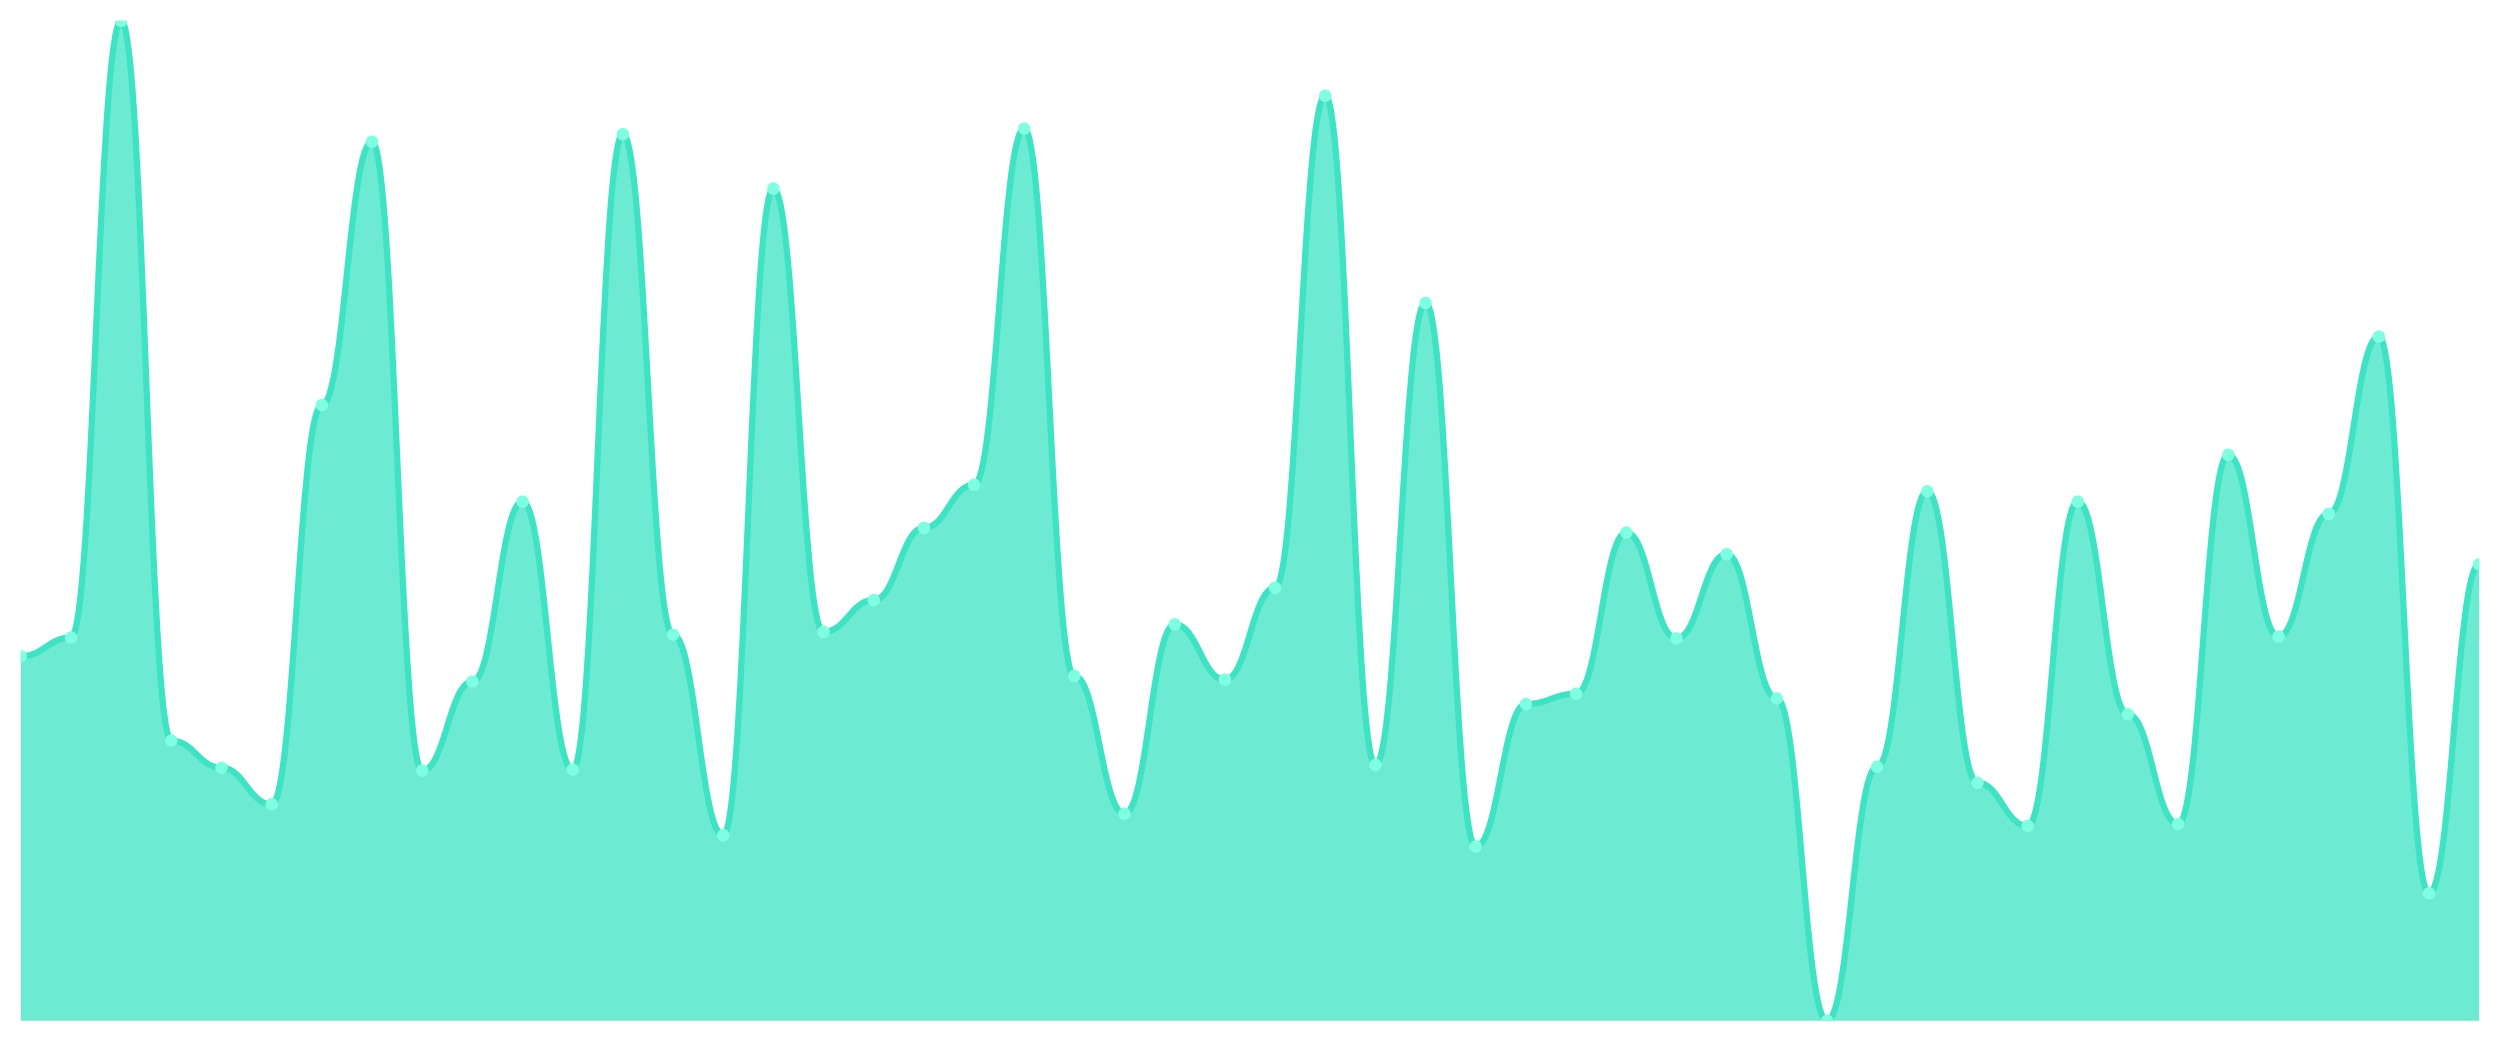
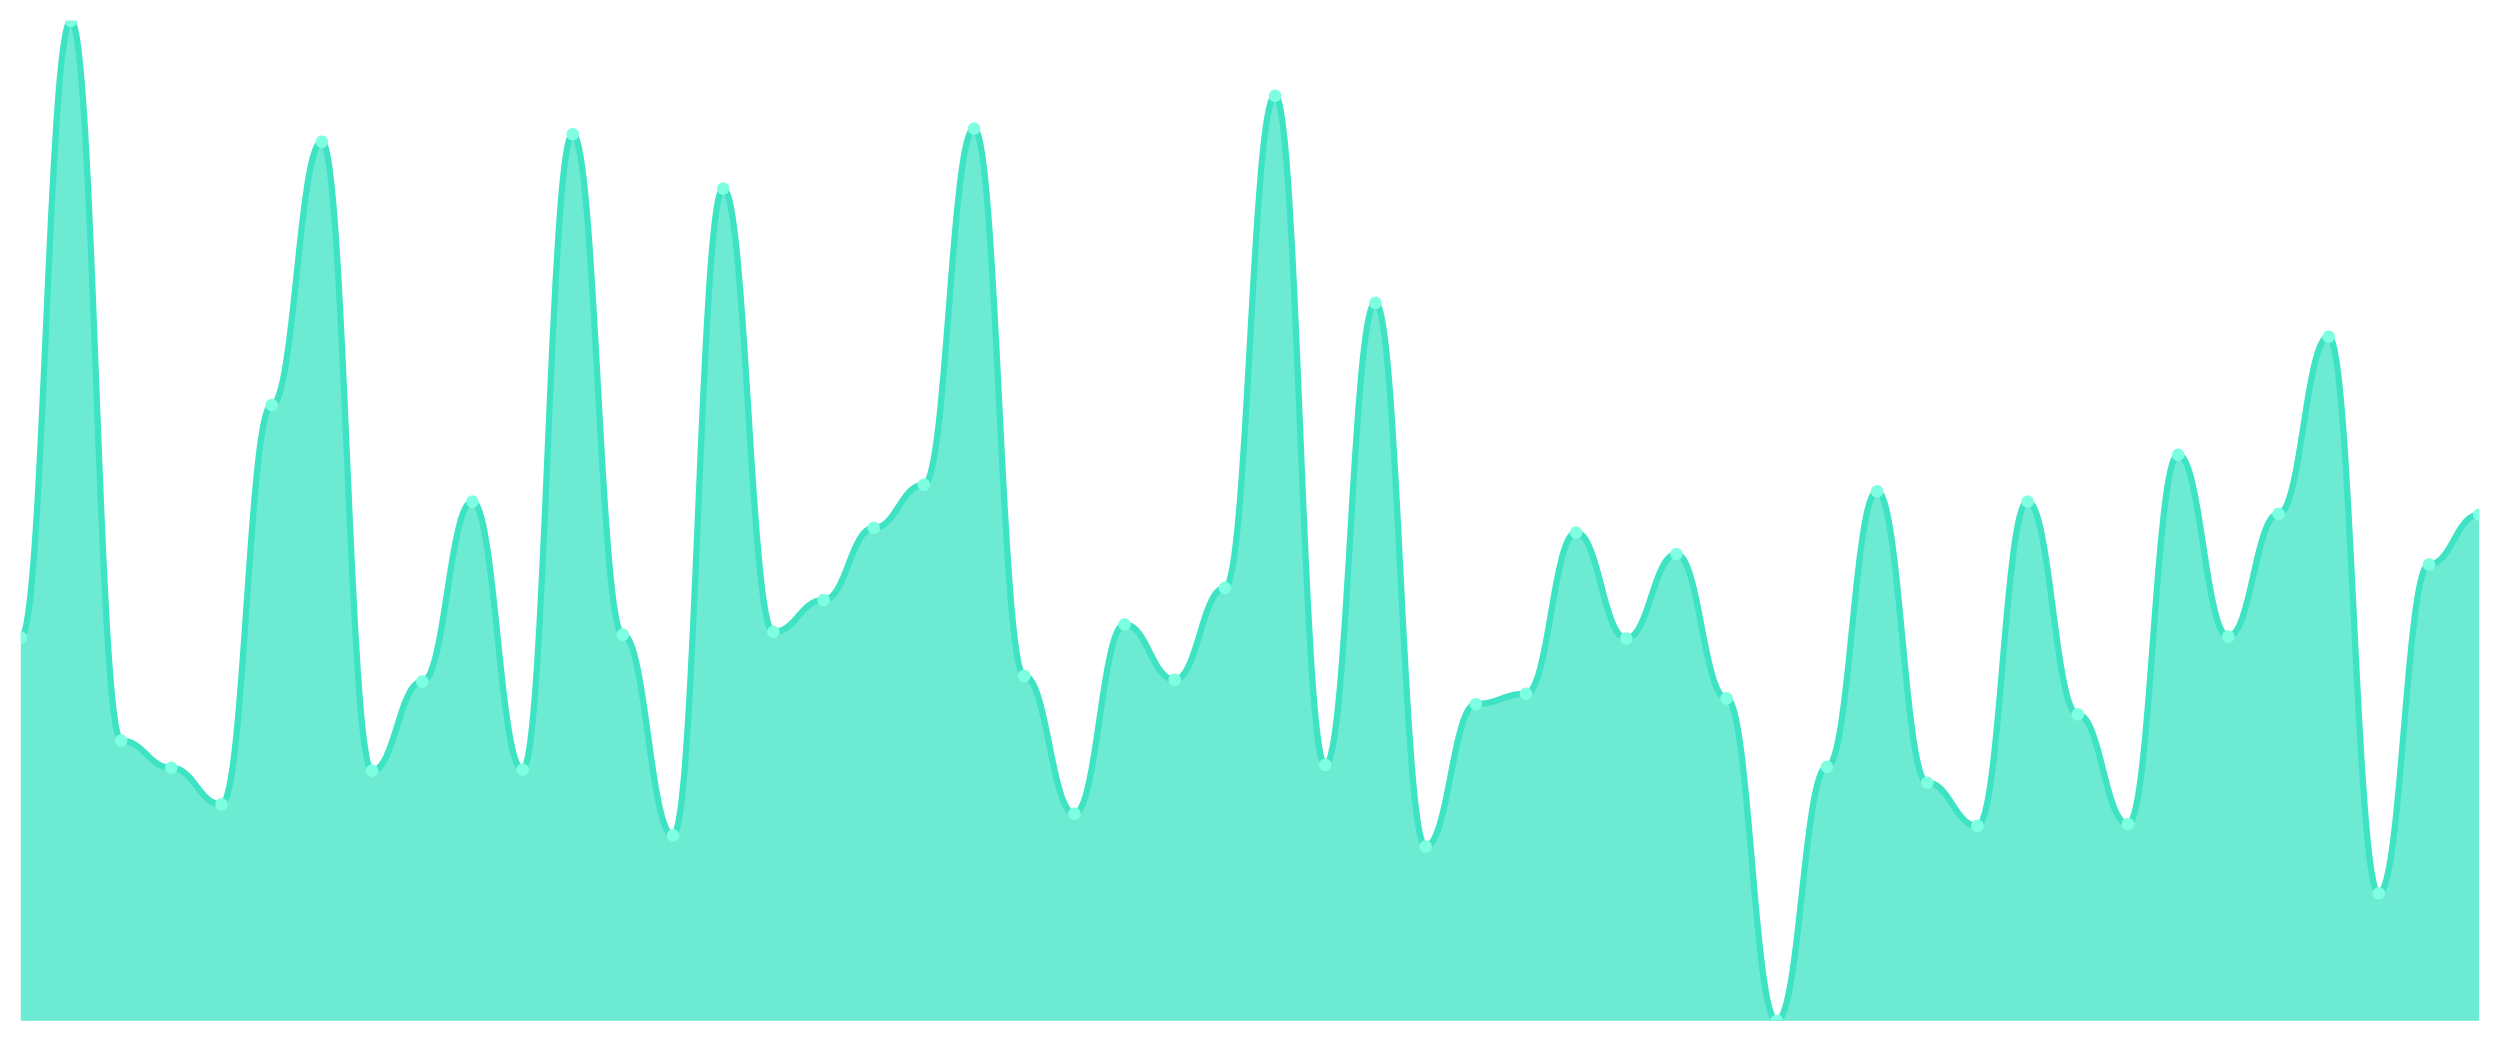
<svg xmlns="http://www.w3.org/2000/svg" viewBox="0 0 1200 500" width="1200" height="500">
  <defs>
    <clipPath id="c">
      <rect x="10" y="10" width="1180" height="480" />
    </clipPath>
  </defs>
  <rect width="1200" height="500" fill="none" />
  <g clip-path="url(#c)">
-     <path d="M 10,490 L 10,315.005 C 20.837,315.005 23.245,306.007 34.082,306.007 C 44.918,306.007 47.327,10 58.163,10 C 69,10 71.408,355.492 82.245,355.492 C 93.082,355.492 95.49,368.538 106.327,368.538 C 117.163,368.538 119.571,386.082 130.408,386.082 C 141.245,386.082 143.653,194.442 154.49,194.442 C 165.327,194.442 167.735,68.032 178.571,68.032 C 189.408,68.032 191.816,369.888 202.653,369.888 C 213.49,369.888 215.898,327.151 226.735,327.151 C 237.571,327.151 239.98,240.778 250.816,240.778 C 261.653,240.778 264.061,369.438 274.898,369.438 C 285.735,369.438 288.143,64.433 298.98,64.433 C 309.816,64.433 312.224,304.658 323.061,304.658 C 333.898,304.658 336.306,400.928 347.143,400.928 C 357.98,400.928 360.388,90.525 371.224,90.525 C 382.061,90.525 384.469,303.308 395.306,303.308 C 406.143,303.308 408.551,288.013 419.388,288.013 C 430.224,288.013 432.633,253.374 443.469,253.374 C 454.306,253.374 456.714,232.68 467.551,232.68 C 478.388,232.68 480.796,61.734 491.633,61.734 C 502.469,61.734 504.878,324.452 515.714,324.452 C 526.551,324.452 528.959,390.581 539.796,390.581 C 550.633,390.581 553.041,299.709 563.878,299.709 C 574.714,299.709 577.122,326.251 587.959,326.251 C 598.796,326.251 601.204,282.165 612.041,282.165 C 622.878,282.165 625.286,45.989 636.122,45.989 C 646.959,45.989 649.367,367.188 660.204,367.188 C 671.041,367.188 673.449,145.408 684.286,145.408 C 695.122,145.408 697.531,406.326 708.367,406.326 C 719.204,406.326 721.612,337.948 732.449,337.948 C 743.286,337.948 745.694,332.999 756.531,332.999 C 767.367,332.999 769.776,255.623 780.612,255.623 C 791.449,255.623 793.857,306.457 804.694,306.457 C 815.531,306.457 817.939,265.97 828.776,265.97 C 839.612,265.97 842.02,335.248 852.857,335.248 C 863.694,335.248 866.102,490 876.939,490 C 887.776,490 890.184,368.088 901.02,368.088 C 911.857,368.088 914.265,235.829 925.102,235.829 C 935.939,235.829 938.347,375.736 949.184,375.736 C 960.02,375.736 962.429,396.429 973.265,396.429 C 984.102,396.429 986.51,240.778 997.347,240.778 C 1008.184,240.778 1010.592,342.896 1021.429,342.896 C 1032.265,342.896 1034.673,395.53 1045.51,395.53 C 1056.347,395.53 1058.755,218.285 1069.592,218.285 C 1080.429,218.285 1082.837,305.558 1093.673,305.558 C 1104.51,305.558 1106.918,246.626 1117.755,246.626 C 1128.592,246.626 1131,161.603 1141.837,161.603 C 1152.673,161.603 1155.082,428.819 1165.918,428.819 C 1176.755,428.819 1179.163,270.918 1190,270.918 L 1190,490 Z" fill="rgba(61,227,195,0.75)" />
-     <path d="M 10,315.005 C 20.837,315.005 23.245,306.007 34.082,306.007 C 44.918,306.007 47.327,10 58.163,10 C 69,10 71.408,355.492 82.245,355.492 C 93.082,355.492 95.49,368.538 106.327,368.538 C 117.163,368.538 119.571,386.082 130.408,386.082 C 141.245,386.082 143.653,194.442 154.49,194.442 C 165.327,194.442 167.735,68.032 178.571,68.032 C 189.408,68.032 191.816,369.888 202.653,369.888 C 213.49,369.888 215.898,327.151 226.735,327.151 C 237.571,327.151 239.98,240.778 250.816,240.778 C 261.653,240.778 264.061,369.438 274.898,369.438 C 285.735,369.438 288.143,64.433 298.98,64.433 C 309.816,64.433 312.224,304.658 323.061,304.658 C 333.898,304.658 336.306,400.928 347.143,400.928 C 357.98,400.928 360.388,90.525 371.224,90.525 C 382.061,90.525 384.469,303.308 395.306,303.308 C 406.143,303.308 408.551,288.013 419.388,288.013 C 430.224,288.013 432.633,253.374 443.469,253.374 C 454.306,253.374 456.714,232.68 467.551,232.68 C 478.388,232.68 480.796,61.734 491.633,61.734 C 502.469,61.734 504.878,324.452 515.714,324.452 C 526.551,324.452 528.959,390.581 539.796,390.581 C 550.633,390.581 553.041,299.709 563.878,299.709 C 574.714,299.709 577.122,326.251 587.959,326.251 C 598.796,326.251 601.204,282.165 612.041,282.165 C 622.878,282.165 625.286,45.989 636.122,45.989 C 646.959,45.989 649.367,367.188 660.204,367.188 C 671.041,367.188 673.449,145.408 684.286,145.408 C 695.122,145.408 697.531,406.326 708.367,406.326 C 719.204,406.326 721.612,337.948 732.449,337.948 C 743.286,337.948 745.694,332.999 756.531,332.999 C 767.367,332.999 769.776,255.623 780.612,255.623 C 791.449,255.623 793.857,306.457 804.694,306.457 C 815.531,306.457 817.939,265.97 828.776,265.97 C 839.612,265.97 842.02,335.248 852.857,335.248 C 863.694,335.248 866.102,490 876.939,490 C 887.776,490 890.184,368.088 901.02,368.088 C 911.857,368.088 914.265,235.829 925.102,235.829 C 935.939,235.829 938.347,375.736 949.184,375.736 C 960.02,375.736 962.429,396.429 973.265,396.429 C 984.102,396.429 986.51,240.778 997.347,240.778 C 1008.184,240.778 1010.592,342.896 1021.429,342.896 C 1032.265,342.896 1034.673,395.53 1045.51,395.53 C 1056.347,395.53 1058.755,218.285 1069.592,218.285 C 1080.429,218.285 1082.837,305.558 1093.673,305.558 C 1104.51,305.558 1106.918,246.626 1117.755,246.626 C 1128.592,246.626 1131,161.603 1141.837,161.603 C 1152.673,161.603 1155.082,428.819 1165.918,428.819 C 1176.755,428.819 1179.163,270.918 1190,270.918" fill="none" stroke="#3de3c3" stroke-width="3" stroke-linecap="round" stroke-linejoin="round" />
-     <circle cx="10" cy="315.005" r="3" fill="#7fffe1" />
-     <circle cx="34.082" cy="306.007" r="3" fill="#7fffe1" />
-     <circle cx="58.163" cy="10" r="3" fill="#7fffe1" />
-     <circle cx="82.245" cy="355.492" r="3" fill="#7fffe1" />
-     <circle cx="106.327" cy="368.538" r="3" fill="#7fffe1" />
-     <circle cx="130.408" cy="386.082" r="3" fill="#7fffe1" />
-     <circle cx="154.49" cy="194.442" r="3" fill="#7fffe1" />
-     <circle cx="178.571" cy="68.032" r="3" fill="#7fffe1" />
-     <circle cx="202.653" cy="369.888" r="3" fill="#7fffe1" />
-     <circle cx="226.735" cy="327.151" r="3" fill="#7fffe1" />
-     <circle cx="250.816" cy="240.778" r="3" fill="#7fffe1" />
-     <circle cx="274.898" cy="369.438" r="3" fill="#7fffe1" />
-     <circle cx="298.98" cy="64.433" r="3" fill="#7fffe1" />
-     <circle cx="323.061" cy="304.658" r="3" fill="#7fffe1" />
-     <circle cx="347.143" cy="400.928" r="3" fill="#7fffe1" />
-     <circle cx="371.224" cy="90.525" r="3" fill="#7fffe1" />
-     <circle cx="395.306" cy="303.308" r="3" fill="#7fffe1" />
-     <circle cx="419.388" cy="288.013" r="3" fill="#7fffe1" />
-     <circle cx="443.469" cy="253.374" r="3" fill="#7fffe1" />
-     <circle cx="467.551" cy="232.68" r="3" fill="#7fffe1" />
-     <circle cx="491.633" cy="61.734" r="3" fill="#7fffe1" />
-     <circle cx="515.714" cy="324.452" r="3" fill="#7fffe1" />
-     <circle cx="539.796" cy="390.581" r="3" fill="#7fffe1" />
-     <circle cx="563.878" cy="299.709" r="3" fill="#7fffe1" />
-     <circle cx="587.959" cy="326.251" r="3" fill="#7fffe1" />
-     <circle cx="612.041" cy="282.165" r="3" fill="#7fffe1" />
-     <circle cx="636.122" cy="45.989" r="3" fill="#7fffe1" />
-     <circle cx="660.204" cy="367.188" r="3" fill="#7fffe1" />
-     <circle cx="684.286" cy="145.408" r="3" fill="#7fffe1" />
-     <circle cx="708.367" cy="406.326" r="3" fill="#7fffe1" />
-     <circle cx="732.449" cy="337.948" r="3" fill="#7fffe1" />
-     <circle cx="756.531" cy="332.999" r="3" fill="#7fffe1" />
-     <circle cx="780.612" cy="255.623" r="3" fill="#7fffe1" />
-     <circle cx="804.694" cy="306.457" r="3" fill="#7fffe1" />
-     <circle cx="828.776" cy="265.97" r="3" fill="#7fffe1" />
-     <circle cx="852.857" cy="335.248" r="3" fill="#7fffe1" />
-     <circle cx="876.939" cy="490" r="3" fill="#7fffe1" />
-     <circle cx="901.02" cy="368.088" r="3" fill="#7fffe1" />
-     <circle cx="925.102" cy="235.829" r="3" fill="#7fffe1" />
-     <circle cx="949.184" cy="375.736" r="3" fill="#7fffe1" />
-     <circle cx="973.265" cy="396.429" r="3" fill="#7fffe1" />
-     <circle cx="997.347" cy="240.778" r="3" fill="#7fffe1" />
-     <circle cx="1021.429" cy="342.896" r="3" fill="#7fffe1" />
-     <circle cx="1045.51" cy="395.53" r="3" fill="#7fffe1" />
-     <circle cx="1069.592" cy="218.285" r="3" fill="#7fffe1" />
-     <circle cx="1093.673" cy="305.558" r="3" fill="#7fffe1" />
-     <circle cx="1117.755" cy="246.626" r="3" fill="#7fffe1" />
-     <circle cx="1141.837" cy="161.603" r="3" fill="#7fffe1" />
-     <circle cx="1165.918" cy="428.819" r="3" fill="#7fffe1" />
-     <circle cx="1190" cy="270.918" r="3" fill="#7fffe1" />
+     <path d="M 10,490 L 10,306.007 C 20.837,306.007 23.245,10 34.082,10 C 44.918,10 47.327,355.492 58.163,355.492 C 69,355.492 71.408,368.538 82.245,368.538 C 93.082,368.538 95.49,386.082 106.327,386.082 C 117.163,386.082 119.571,194.442 130.408,194.442 C 141.245,194.442 143.653,68.032 154.49,68.032 C 165.327,68.032 167.735,369.888 178.571,369.888 C 189.408,369.888 191.816,327.151 202.653,327.151 C 213.49,327.151 215.898,240.778 226.735,240.778 C 237.571,240.778 239.98,369.438 250.816,369.438 C 261.653,369.438 264.061,64.433 274.898,64.433 C 285.735,64.433 288.143,304.658 298.98,304.658 C 309.816,304.658 312.224,400.928 323.061,400.928 C 333.898,400.928 336.306,90.525 347.143,90.525 C 357.98,90.525 360.388,303.308 371.224,303.308 C 382.061,303.308 384.469,288.013 395.306,288.013 C 406.143,288.013 408.551,253.374 419.388,253.374 C 430.224,253.374 432.633,232.68 443.469,232.68 C 454.306,232.68 456.714,61.734 467.551,61.734 C 478.388,61.734 480.796,324.452 491.633,324.452 C 502.469,324.452 504.878,390.581 515.714,390.581 C 526.551,390.581 528.959,299.709 539.796,299.709 C 550.633,299.709 553.041,326.251 563.878,326.251 C 574.714,326.251 577.122,282.165 587.959,282.165 C 598.796,282.165 601.204,45.989 612.041,45.989 C 622.878,45.989 625.286,367.188 636.122,367.188 C 646.959,367.188 649.367,145.408 660.204,145.408 C 671.041,145.408 673.449,406.326 684.286,406.326 C 695.122,406.326 697.531,337.948 708.367,337.948 C 719.204,337.948 721.612,332.999 732.449,332.999 C 743.286,332.999 745.694,255.623 756.531,255.623 C 767.367,255.623 769.776,306.457 780.612,306.457 C 791.449,306.457 793.857,265.97 804.694,265.97 C 815.531,265.97 817.939,335.248 828.776,335.248 C 839.612,335.248 842.02,490 852.857,490 C 863.694,490 866.102,368.088 876.939,368.088 C 887.776,368.088 890.184,235.829 901.02,235.829 C 911.857,235.829 914.265,375.736 925.102,375.736 C 935.939,375.736 938.347,396.429 949.184,396.429 C 960.02,396.429 962.429,240.778 973.265,240.778 C 984.102,240.778 986.51,342.896 997.347,342.896 C 1008.184,342.896 1010.592,395.53 1021.429,395.53 C 1032.265,395.53 1034.673,218.285 1045.51,218.285 C 1056.347,218.285 1058.755,305.558 1069.592,305.558 C 1080.429,305.558 1082.837,246.626 1093.673,246.626 C 1104.51,246.626 1106.918,161.603 1117.755,161.603 C 1128.592,161.603 1131,428.819 1141.837,428.819 C 1152.673,428.819 1155.082,270.918 1165.918,270.918 C 1176.755,270.918 1179.163,247.076 1190,247.076 L 1190,490 Z" fill="rgba(61,227,195,0.75)" />
+     <path d="M 10,306.007 C 20.837,306.007 23.245,10 34.082,10 C 44.918,10 47.327,355.492 58.163,355.492 C 69,355.492 71.408,368.538 82.245,368.538 C 93.082,368.538 95.49,386.082 106.327,386.082 C 117.163,386.082 119.571,194.442 130.408,194.442 C 141.245,194.442 143.653,68.032 154.49,68.032 C 165.327,68.032 167.735,369.888 178.571,369.888 C 189.408,369.888 191.816,327.151 202.653,327.151 C 213.49,327.151 215.898,240.778 226.735,240.778 C 237.571,240.778 239.98,369.438 250.816,369.438 C 261.653,369.438 264.061,64.433 274.898,64.433 C 285.735,64.433 288.143,304.658 298.98,304.658 C 309.816,304.658 312.224,400.928 323.061,400.928 C 333.898,400.928 336.306,90.525 347.143,90.525 C 357.98,90.525 360.388,303.308 371.224,303.308 C 382.061,303.308 384.469,288.013 395.306,288.013 C 406.143,288.013 408.551,253.374 419.388,253.374 C 430.224,253.374 432.633,232.68 443.469,232.68 C 454.306,232.68 456.714,61.734 467.551,61.734 C 478.388,61.734 480.796,324.452 491.633,324.452 C 502.469,324.452 504.878,390.581 515.714,390.581 C 526.551,390.581 528.959,299.709 539.796,299.709 C 550.633,299.709 553.041,326.251 563.878,326.251 C 574.714,326.251 577.122,282.165 587.959,282.165 C 598.796,282.165 601.204,45.989 612.041,45.989 C 622.878,45.989 625.286,367.188 636.122,367.188 C 646.959,367.188 649.367,145.408 660.204,145.408 C 671.041,145.408 673.449,406.326 684.286,406.326 C 695.122,406.326 697.531,337.948 708.367,337.948 C 719.204,337.948 721.612,332.999 732.449,332.999 C 743.286,332.999 745.694,255.623 756.531,255.623 C 767.367,255.623 769.776,306.457 780.612,306.457 C 791.449,306.457 793.857,265.97 804.694,265.97 C 815.531,265.97 817.939,335.248 828.776,335.248 C 839.612,335.248 842.02,490 852.857,490 C 863.694,490 866.102,368.088 876.939,368.088 C 887.776,368.088 890.184,235.829 901.02,235.829 C 911.857,235.829 914.265,375.736 925.102,375.736 C 935.939,375.736 938.347,396.429 949.184,396.429 C 960.02,396.429 962.429,240.778 973.265,240.778 C 984.102,240.778 986.51,342.896 997.347,342.896 C 1008.184,342.896 1010.592,395.53 1021.429,395.53 C 1032.265,395.53 1034.673,218.285 1045.51,218.285 C 1056.347,218.285 1058.755,305.558 1069.592,305.558 C 1080.429,305.558 1082.837,246.626 1093.673,246.626 C 1104.51,246.626 1106.918,161.603 1117.755,161.603 C 1128.592,161.603 1131,428.819 1141.837,428.819 C 1152.673,428.819 1155.082,270.918 1165.918,270.918 C 1176.755,270.918 1179.163,247.076 1190,247.076" fill="none" stroke="#3de3c3" stroke-width="3" stroke-linecap="round" stroke-linejoin="round" />
+     <circle cx="10" cy="306.007" r="3" fill="#7fffe1" />
+     <circle cx="34.082" cy="10" r="3" fill="#7fffe1" />
+     <circle cx="58.163" cy="355.492" r="3" fill="#7fffe1" />
+     <circle cx="82.245" cy="368.538" r="3" fill="#7fffe1" />
+     <circle cx="106.327" cy="386.082" r="3" fill="#7fffe1" />
+     <circle cx="130.408" cy="194.442" r="3" fill="#7fffe1" />
+     <circle cx="154.49" cy="68.032" r="3" fill="#7fffe1" />
+     <circle cx="178.571" cy="369.888" r="3" fill="#7fffe1" />
+     <circle cx="202.653" cy="327.151" r="3" fill="#7fffe1" />
+     <circle cx="226.735" cy="240.778" r="3" fill="#7fffe1" />
+     <circle cx="250.816" cy="369.438" r="3" fill="#7fffe1" />
+     <circle cx="274.898" cy="64.433" r="3" fill="#7fffe1" />
+     <circle cx="298.98" cy="304.658" r="3" fill="#7fffe1" />
+     <circle cx="323.061" cy="400.928" r="3" fill="#7fffe1" />
+     <circle cx="347.143" cy="90.525" r="3" fill="#7fffe1" />
+     <circle cx="371.224" cy="303.308" r="3" fill="#7fffe1" />
+     <circle cx="395.306" cy="288.013" r="3" fill="#7fffe1" />
+     <circle cx="419.388" cy="253.374" r="3" fill="#7fffe1" />
+     <circle cx="443.469" cy="232.68" r="3" fill="#7fffe1" />
+     <circle cx="467.551" cy="61.734" r="3" fill="#7fffe1" />
+     <circle cx="491.633" cy="324.452" r="3" fill="#7fffe1" />
+     <circle cx="515.714" cy="390.581" r="3" fill="#7fffe1" />
+     <circle cx="539.796" cy="299.709" r="3" fill="#7fffe1" />
+     <circle cx="563.878" cy="326.251" r="3" fill="#7fffe1" />
+     <circle cx="587.959" cy="282.165" r="3" fill="#7fffe1" />
+     <circle cx="612.041" cy="45.989" r="3" fill="#7fffe1" />
+     <circle cx="636.122" cy="367.188" r="3" fill="#7fffe1" />
+     <circle cx="660.204" cy="145.408" r="3" fill="#7fffe1" />
+     <circle cx="684.286" cy="406.326" r="3" fill="#7fffe1" />
+     <circle cx="708.367" cy="337.948" r="3" fill="#7fffe1" />
+     <circle cx="732.449" cy="332.999" r="3" fill="#7fffe1" />
+     <circle cx="756.531" cy="255.623" r="3" fill="#7fffe1" />
+     <circle cx="780.612" cy="306.457" r="3" fill="#7fffe1" />
+     <circle cx="804.694" cy="265.97" r="3" fill="#7fffe1" />
+     <circle cx="828.776" cy="335.248" r="3" fill="#7fffe1" />
+     <circle cx="852.857" cy="490" r="3" fill="#7fffe1" />
+     <circle cx="876.939" cy="368.088" r="3" fill="#7fffe1" />
+     <circle cx="901.02" cy="235.829" r="3" fill="#7fffe1" />
+     <circle cx="925.102" cy="375.736" r="3" fill="#7fffe1" />
+     <circle cx="949.184" cy="396.429" r="3" fill="#7fffe1" />
+     <circle cx="973.265" cy="240.778" r="3" fill="#7fffe1" />
+     <circle cx="997.347" cy="342.896" r="3" fill="#7fffe1" />
+     <circle cx="1021.429" cy="395.53" r="3" fill="#7fffe1" />
+     <circle cx="1045.51" cy="218.285" r="3" fill="#7fffe1" />
+     <circle cx="1069.592" cy="305.558" r="3" fill="#7fffe1" />
+     <circle cx="1093.673" cy="246.626" r="3" fill="#7fffe1" />
+     <circle cx="1117.755" cy="161.603" r="3" fill="#7fffe1" />
+     <circle cx="1141.837" cy="428.819" r="3" fill="#7fffe1" />
+     <circle cx="1165.918" cy="270.918" r="3" fill="#7fffe1" />
+     <circle cx="1190" cy="247.076" r="3" fill="#7fffe1" />
  </g>
</svg>
